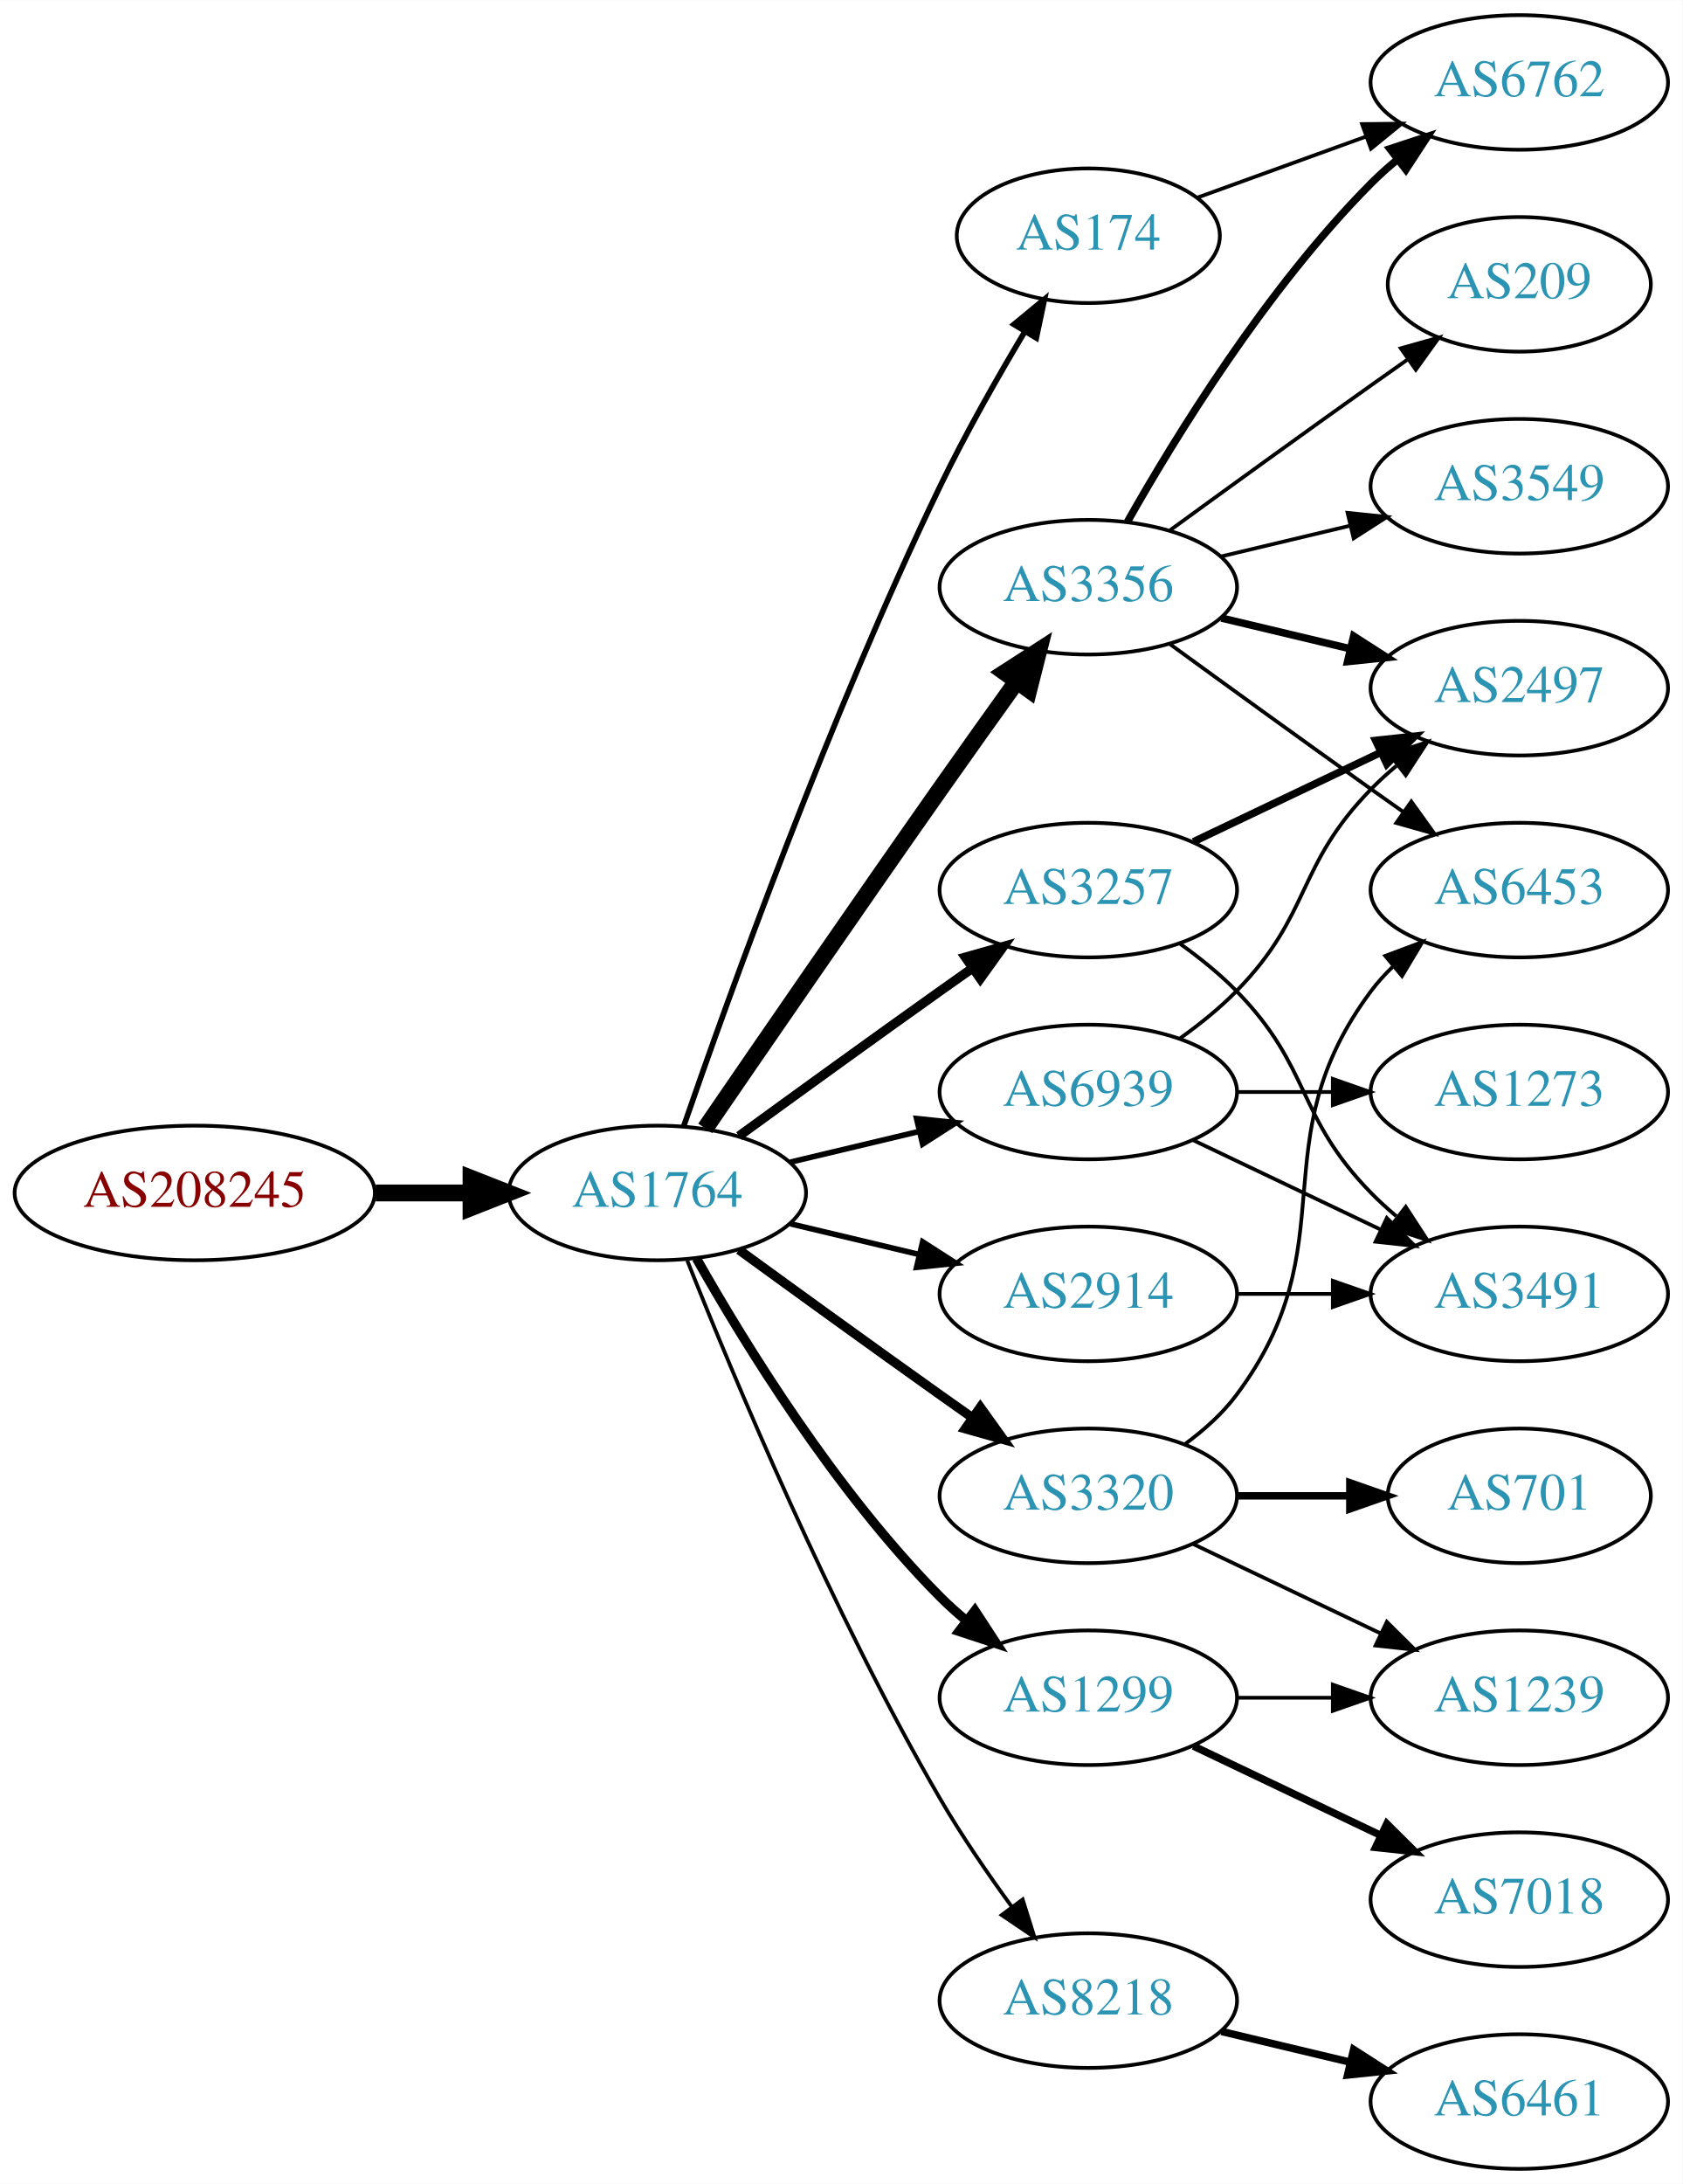
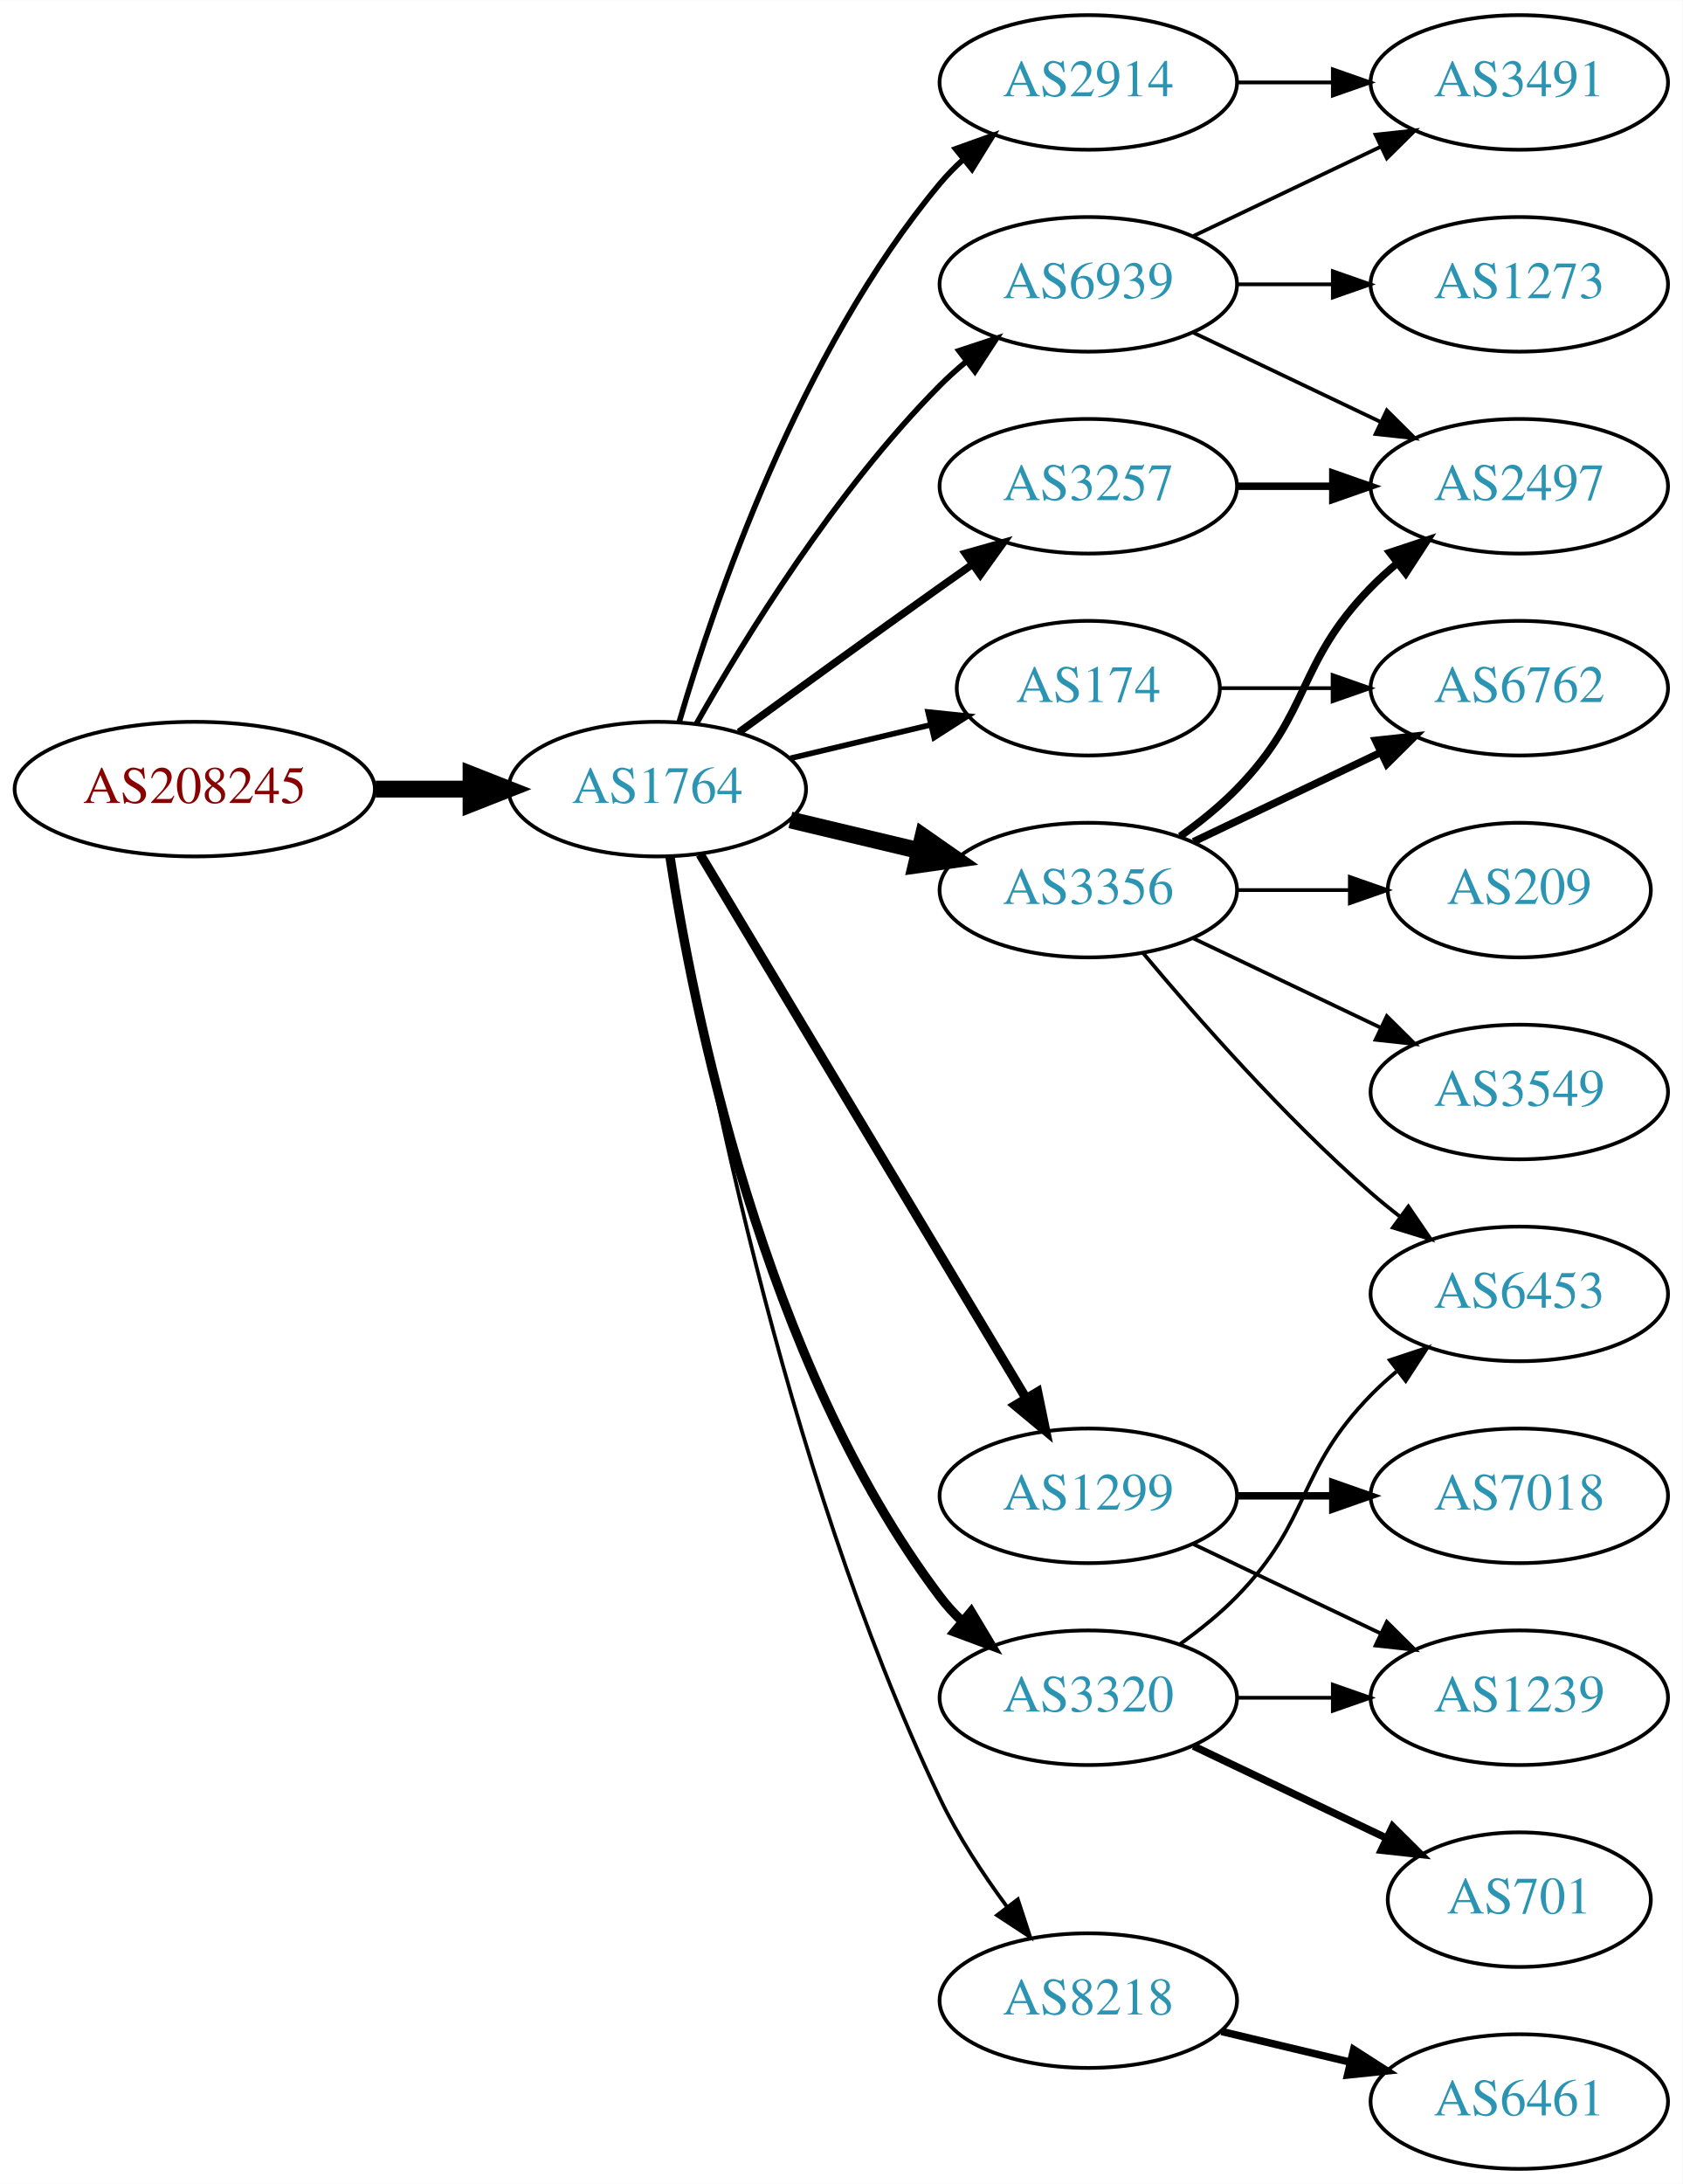
<svg xmlns="http://www.w3.org/2000/svg" xmlns:xlink="http://www.w3.org/1999/xlink" width="450pt" height="584pt" viewBox="0.00 0.00 450.07 584.00">
  <g id="graph0" class="graph" transform="scale(1 1) rotate(0) translate(4 580)">
    <polygon fill="white" stroke="none" points="-4,4 -4,-580 446.07,-580 446.07,4 -4,4" />
    <g id="node1" class="node">
      <g id="a_node1">
        <a xlink:href="/asn/208245" xlink:title="AS208245 ~ Bechtle GmbH [AT]">
-           <ellipse fill="#ffffff" stroke="black" cx="48.096" cy="-261" rx="48.192" ry="18" />
-           <text text-anchor="middle" x="48.096" y="-257.3" font-family="Times,serif" font-size="14.00" fill="#880000">AS208245</text>
+           <ellipse fill="#ffffff" stroke="black" cx="48.096" cy="-369" rx="48.192" ry="18" />
+           <text text-anchor="middle" x="48.096" y="-365.3" font-family="Times,serif" font-size="14.00" fill="#880000">AS208245</text>
        </a>
      </g>
    </g>
    <g id="node2" class="node">
      <g id="a_node2">
        <a xlink:href="/asn/1764" xlink:title="AS1764 ~ NEXTLAYER-AS [AT]">
-           <ellipse fill="#ffffff" stroke="black" cx="171.838" cy="-261" rx="39.794" ry="18" />
-           <text text-anchor="middle" x="171.838" y="-257.3" font-family="Times,serif" font-size="14.00" fill="#2c94b3">AS1764</text>
+           <ellipse fill="#ffffff" stroke="black" cx="171.838" cy="-369" rx="39.794" ry="18" />
+           <text text-anchor="middle" x="171.838" y="-365.3" font-family="Times,serif" font-size="14.00" fill="#2c94b3">AS1764</text>
        </a>
      </g>
    </g>
    <g id="edge1" class="edge">
-       <path fill="none" stroke="black" stroke-width="4.5" d="M96.513,-261C104.867,-261 113.577,-261 121.969,-261" />
-       <polygon fill="black" stroke="black" stroke-width="4.5" points="122.004,-264.938 132.004,-261 122.004,-257.063 122.004,-264.938" />
+       <path fill="none" stroke="black" stroke-width="4.5" d="M96.513,-369C104.867,-369 113.577,-369 121.969,-369" />
+       <polygon fill="black" stroke="black" stroke-width="4.5" points="122.004,-372.938 132.004,-369 122.004,-365.063 122.004,-372.938" />
    </g>
    <g id="node3" class="node">
      <g id="a_node3">
-         <a xlink:href="/asn/174" xlink:title="AS174 ~ Cogent Communications [US]">
-           <ellipse fill="#ffffff" stroke="black" cx="287.131" cy="-517" rx="35.194" ry="18" />
-           <text text-anchor="middle" x="287.131" y="-513.3" font-family="Times,serif" font-size="14.00" fill="#2c94b3">AS174</text>
+         <a xlink:href="/asn/3257" xlink:title="AS3257 ~ GTT [DE]">
+           <ellipse fill="#ffffff" stroke="black" cx="287.131" cy="-450" rx="39.794" ry="18" />
+           <text text-anchor="middle" x="287.131" y="-446.3" font-family="Times,serif" font-size="14.00" fill="#2c94b3">AS3257</text>
        </a>
      </g>
    </g>
    <g id="edge2" class="edge">
-       <path fill="none" stroke="black" stroke-width="1.5" d="M178.889,-278.828C190.632,-312.792 217.965,-388.839 247.484,-450 254.229,-463.974 262.758,-478.982 270.087,-491.245" />
-       <polygon fill="black" stroke="black" stroke-width="1.5" points="267.232,-493.287 275.408,-500.025 273.218,-489.659 267.232,-493.287" />
+       <path fill="none" stroke="black" stroke-width="2" d="M193.686,-384.222C208.62,-395.091 229.234,-410.025 247.484,-423 250.305,-425.005 253.248,-427.085 256.196,-429.159" />
+       <polygon fill="black" stroke="black" stroke-width="2" points="254.223,-432.05 264.421,-434.926 258.242,-426.319 254.223,-432.05" />
    </g>
    <g id="node4" class="node">
      <g id="a_node4">
-         <a xlink:href="/asn/1299" xlink:title="AS1299 ~ Telia Carrier [EU]">
-           <ellipse fill="#ffffff" stroke="black" cx="287.131" cy="-126" rx="39.794" ry="18" />
-           <text text-anchor="middle" x="287.131" y="-122.3" font-family="Times,serif" font-size="14.00" fill="#2c94b3">AS1299</text>
+         <a xlink:href="/asn/2914" xlink:title="AS2914 ~ NTT America, Inc. [US]">
+           <ellipse fill="#ffffff" stroke="black" cx="287.131" cy="-558" rx="39.794" ry="18" />
+           <text text-anchor="middle" x="287.131" y="-554.3" font-family="Times,serif" font-size="14.00" fill="#2c94b3">AS2914</text>
        </a>
      </g>
    </g>
    <g id="edge3" class="edge">
-       <path fill="none" stroke="black" stroke-width="2.5" d="M182.298,-243.51C195.08,-220.904 219.512,-181.114 247.484,-153 249.595,-150.879 251.891,-148.812 254.277,-146.829" />
-       <polygon fill="black" stroke="black" stroke-width="2.5" points="256.792,-149.31 262.592,-140.444 252.529,-143.758 256.792,-149.31" />
+       <path fill="none" stroke="black" stroke-width="1.5" d="M177.712,-387.002C187.026,-418.844 209.843,-485.981 247.484,-531 249.355,-533.237 251.453,-535.374 253.679,-537.396" />
+       <polygon fill="black" stroke="black" stroke-width="1.5" points="251.623,-540.234 261.598,-543.804 256.026,-534.793 251.623,-540.234" />
    </g>
    <g id="node5" class="node">
      <g id="a_node5">
-         <a xlink:href="/asn/3257" xlink:title="AS3257 ~ GTT [DE]">
-           <ellipse fill="#ffffff" stroke="black" cx="287.131" cy="-342" rx="39.794" ry="18" />
-           <text text-anchor="middle" x="287.131" y="-338.3" font-family="Times,serif" font-size="14.00" fill="#2c94b3">AS3257</text>
+         <a xlink:href="/asn/1299" xlink:title="AS1299 ~ Telia Carrier [EU]">
+           <ellipse fill="#ffffff" stroke="black" cx="287.131" cy="-180" rx="39.794" ry="18" />
+           <text text-anchor="middle" x="287.131" y="-176.3" font-family="Times,serif" font-size="14.00" fill="#2c94b3">AS1299</text>
        </a>
      </g>
    </g>
    <g id="edge4" class="edge">
-       <path fill="none" stroke="black" stroke-width="2.5" d="M193.686,-276.222C208.62,-287.091 229.234,-302.025 247.484,-315 250.305,-317.005 253.248,-319.085 256.196,-321.159" />
-       <polygon fill="black" stroke="black" stroke-width="2.5" points="254.223,-324.05 264.421,-326.926 258.242,-318.319 254.223,-324.05" />
+       <path fill="none" stroke="black" stroke-width="2.5" d="M183.293,-351.558C203.274,-318.225 246.98,-245.314 270.465,-206.134" />
+       <polygon fill="black" stroke="black" stroke-width="2.5" points="273.561,-207.776 275.701,-197.4 267.558,-204.177 273.561,-207.776" />
    </g>
    <g id="node6" class="node">
      <g id="a_node6">
-         <a xlink:href="/asn/2914" xlink:title="AS2914 ~ NTT America, Inc. [US]">
-           <ellipse fill="#ffffff" stroke="black" cx="287.131" cy="-234" rx="39.794" ry="18" />
-           <text text-anchor="middle" x="287.131" y="-230.3" font-family="Times,serif" font-size="14.00" fill="#2c94b3">AS2914</text>
+         <a xlink:href="/asn/3356" xlink:title="AS3356 ~ Level 3 Parent, LLC [US]">
+           <ellipse fill="#ffffff" stroke="black" cx="287.131" cy="-342" rx="39.794" ry="18" />
+           <text text-anchor="middle" x="287.131" y="-338.3" font-family="Times,serif" font-size="14.00" fill="#2c94b3">AS3356</text>
        </a>
      </g>
    </g>
    <g id="edge5" class="edge">
-       <path fill="none" stroke="black" stroke-width="1.5" d="M207.445,-252.752C218.316,-250.162 230.471,-247.265 241.913,-244.538" />
-       <polygon fill="black" stroke="black" stroke-width="1.5" points="242.819,-247.92 251.736,-242.197 241.197,-241.111 242.819,-247.92" />
+       <path fill="none" stroke="black" stroke-width="4.5" d="M207.445,-360.752C218.316,-358.162 230.471,-355.265 241.913,-352.538" />
+       <polygon fill="black" stroke="black" stroke-width="4.5" points="242.921,-356.346 251.736,-350.197 241.095,-348.685 242.921,-356.346" />
    </g>
    <g id="node7" class="node">
      <g id="a_node7">
+         <a xlink:href="/asn/3320" xlink:title="AS3320 ~ DTAG [DE]">
+           <ellipse fill="#ffffff" stroke="black" cx="287.131" cy="-126" rx="39.794" ry="18" />
+           <text text-anchor="middle" x="287.131" y="-122.3" font-family="Times,serif" font-size="14.00" fill="#2c94b3">AS3320</text>
+         </a>
+       </g>
+     </g>
+     <g id="edge6" class="edge">
+       <path fill="none" stroke="black" stroke-width="2.5" d="M175.215,-351.014C181.188,-311.578 199.899,-216.005 247.484,-153 249.242,-150.673 251.258,-148.471 253.428,-146.404" />
+       <polygon fill="black" stroke="black" stroke-width="2.5" points="255.787,-148.995 261.241,-139.912 251.313,-143.611 255.787,-148.995" />
+     </g>
+     <g id="node8" class="node">
+       <g id="a_node8">
+         <a xlink:href="/asn/174" xlink:title="AS174 ~ Cogent Communications [US]">
+           <ellipse fill="#ffffff" stroke="black" cx="287.131" cy="-396" rx="35.194" ry="18" />
+           <text text-anchor="middle" x="287.131" y="-392.3" font-family="Times,serif" font-size="14.00" fill="#2c94b3">AS174</text>
+         </a>
+       </g>
+     </g>
+     <g id="edge7" class="edge">
+       <path fill="none" stroke="black" stroke-width="1.5" d="M207.445,-377.248C219.24,-380.058 232.544,-383.229 244.812,-386.153" />
+       <polygon fill="black" stroke="black" stroke-width="1.5" points="244.278,-389.624 254.817,-388.537 245.901,-382.814 244.278,-389.624" />
+     </g>
+     <g id="node9" class="node">
+       <g id="a_node9">
        <a xlink:href="/asn/8218" xlink:title="AS8218 ~ legacy Neotelecoms [FR]">
          <ellipse fill="#ffffff" stroke="black" cx="287.131" cy="-45" rx="39.794" ry="18" />
          <text text-anchor="middle" x="287.131" y="-41.3" font-family="Times,serif" font-size="14.00" fill="#2c94b3">AS8218</text>
        </a>
      </g>
    </g>
-     <g id="edge6" class="edge">
-       <path fill="none" stroke="black" d="M179.841,-242.949C191.968,-212.43 218.386,-149.067 247.484,-99 253.191,-89.181 260.229,-78.922 266.728,-70.016" />
-       <polygon fill="black" stroke="black" points="269.569,-72.061 272.734,-61.95 263.954,-67.881 269.569,-72.061" />
-     </g>
-     <g id="node8" class="node">
-       <g id="a_node8">
-         <a xlink:href="/asn/3356" xlink:title="AS3356 ~ Level 3 Parent, LLC [US]">
-           <ellipse fill="#ffffff" stroke="black" cx="287.131" cy="-423" rx="39.794" ry="18" />
-           <text text-anchor="middle" x="287.131" y="-419.3" font-family="Times,serif" font-size="14.00" fill="#2c94b3">AS3356</text>
-         </a>
-       </g>
-     </g>
-     <g id="edge7" class="edge">
-       <path fill="none" stroke="black" stroke-width="4.5" d="M184.645,-278.269C199.288,-299.642 225.062,-337.12 247.484,-369 254.119,-378.433 261.469,-388.739 267.963,-397.795" />
-       <polygon fill="black" stroke="black" stroke-width="4.5" points="264.843,-400.201 273.875,-406.026 271.239,-395.607 264.843,-400.201" />
-     </g>
-     <g id="node9" class="node">
-       <g id="a_node9">
-         <a xlink:href="/asn/3320" xlink:title="AS3320 ~ DTAG [DE]">
-           <ellipse fill="#ffffff" stroke="black" cx="287.131" cy="-180" rx="39.794" ry="18" />
-           <text text-anchor="middle" x="287.131" y="-176.3" font-family="Times,serif" font-size="14.00" fill="#2c94b3">AS3320</text>
-         </a>
-       </g>
-     </g>
    <g id="edge8" class="edge">
-       <path fill="none" stroke="black" stroke-width="2.5" d="M193.686,-245.778C208.62,-234.909 229.234,-219.975 247.484,-207 250.305,-204.995 253.248,-202.915 256.196,-200.841" />
-       <polygon fill="black" stroke="black" stroke-width="2.5" points="258.242,-203.681 264.421,-195.074 254.223,-197.95 258.242,-203.681" />
+       <path fill="none" stroke="black" d="M175.588,-350.86C182.825,-306.245 204.842,-188.311 247.484,-99 252.253,-89.013 258.88,-78.922 265.301,-70.21" />
+       <polygon fill="black" stroke="black" points="268.277,-72.081 271.576,-62.013 262.718,-67.825 268.277,-72.081" />
    </g>
    <g id="node10" class="node">
      <g id="a_node10">
        <a xlink:href="/asn/6939" xlink:title="AS6939 ~ Hurricane Electric LLC [US]">
-           <ellipse fill="#ffffff" stroke="black" cx="287.131" cy="-288" rx="39.794" ry="18" />
-           <text text-anchor="middle" x="287.131" y="-284.3" font-family="Times,serif" font-size="14.00" fill="#2c94b3">AS6939</text>
+           <ellipse fill="#ffffff" stroke="black" cx="287.131" cy="-504" rx="39.794" ry="18" />
+           <text text-anchor="middle" x="287.131" y="-500.3" font-family="Times,serif" font-size="14.00" fill="#2c94b3">AS6939</text>
        </a>
      </g>
    </g>
    <g id="edge9" class="edge">
-       <path fill="none" stroke="black" stroke-width="1.5" d="M207.445,-269.248C218.316,-271.838 230.471,-274.735 241.913,-277.462" />
-       <polygon fill="black" stroke="black" stroke-width="1.5" points="241.197,-280.889 251.736,-279.803 242.819,-274.08 241.197,-280.889" />
-     </g>
-     <g id="node18" class="node">
-       <g id="a_node18">
-         <a xlink:href="/asn/6762" xlink:title="AS6762 ~ TELECOM ITALIA SPARKLE S.p.A. [IT]">
+       <path fill="none" stroke="black" stroke-width="1.5" d="M182.298,-386.49C195.08,-409.096 219.512,-448.886 247.484,-477 249.595,-479.121 251.891,-481.188 254.277,-483.171" />
+       <polygon fill="black" stroke="black" stroke-width="1.5" points="252.529,-486.242 262.592,-489.556 256.792,-480.69 252.529,-486.242" />
+     </g>
+     <g id="node13" class="node">
+       <g id="a_node13">
+         <a xlink:href="/asn/2497" xlink:title="AS2497 ~ Internet Initiative Japan Inc. [JP]">
+           <ellipse fill="#ffffff" stroke="black" cx="402.424" cy="-450" rx="39.794" ry="18" />
+           <text text-anchor="middle" x="402.424" y="-446.3" font-family="Times,serif" font-size="14.00" fill="#2c94b3">AS2497</text>
+         </a>
+       </g>
+     </g>
+     <g id="edge16" class="edge">
+       <path fill="none" stroke="black" stroke-width="2" d="M326.803,-450C335.006,-450 343.77,-450 352.302,-450" />
+       <polygon fill="black" stroke="black" stroke-width="2" points="352.541,-453.5 362.541,-450 352.541,-446.5 352.541,-453.5" />
+     </g>
+     <g id="node16" class="node">
+       <g id="a_node16">
+         <a xlink:href="/asn/3491" xlink:title="AS3491 ~ PCCW Global, Inc. [US]">
          <ellipse fill="#ffffff" stroke="black" cx="402.424" cy="-558" rx="39.794" ry="18" />
-           <text text-anchor="middle" x="402.424" y="-554.3" font-family="Times,serif" font-size="14.00" fill="#2c94b3">AS6762</text>
-         </a>
-       </g>
-     </g>
-     <g id="edge24" class="edge">
-       <path fill="none" stroke="black" d="M316.136,-527.135C329.789,-532.076 346.454,-538.107 361.419,-543.522" />
-       <polygon fill="black" stroke="black" points="360.364,-546.863 370.959,-546.975 362.747,-540.281 360.364,-546.863" />
-     </g>
-     <g id="node11" class="node">
-       <g id="a_node11">
+           <text text-anchor="middle" x="402.424" y="-554.3" font-family="Times,serif" font-size="14.00" fill="#2c94b3">AS3491</text>
+         </a>
+       </g>
+     </g>
+     <g id="edge15" class="edge">
+       <path fill="none" stroke="black" d="M326.803,-558C335.006,-558 343.77,-558 352.302,-558" />
+       <polygon fill="black" stroke="black" points="352.541,-561.5 362.541,-558 352.541,-554.5 352.541,-561.5" />
+     </g>
+     <g id="node17" class="node">
+       <g id="a_node17">
        <a xlink:href="/asn/1239" xlink:title="AS1239 ~ Sprint [US]">
          <ellipse fill="#ffffff" stroke="black" cx="402.424" cy="-126" rx="39.794" ry="18" />
          <text text-anchor="middle" x="402.424" y="-122.3" font-family="Times,serif" font-size="14.00" fill="#2c94b3">AS1239</text>
        </a>
      </g>
    </g>
+     <g id="edge20" class="edge">
+       <path fill="none" stroke="black" d="M315.267,-167.066C330.261,-159.919 349.082,-150.948 365.306,-143.215" />
+       <polygon fill="black" stroke="black" points="366.988,-146.291 374.509,-138.829 363.976,-139.972 366.988,-146.291" />
+     </g>
+     <g id="node19" class="node">
+       <g id="a_node19">
+         <a xlink:href="/asn/7018" xlink:title="AS7018 ~ AT&amp;T Services, Inc. [US]">
+           <ellipse fill="#ffffff" stroke="black" cx="402.424" cy="-180" rx="39.794" ry="18" />
+           <text text-anchor="middle" x="402.424" y="-176.3" font-family="Times,serif" font-size="14.00" fill="#2c94b3">AS7018</text>
+         </a>
+       </g>
+     </g>
+     <g id="edge21" class="edge">
+       <path fill="none" stroke="black" stroke-width="2" d="M326.803,-180C335.006,-180 343.77,-180 352.302,-180" />
+       <polygon fill="black" stroke="black" stroke-width="2" points="352.541,-183.5 362.541,-180 352.541,-176.5 352.541,-183.5" />
+     </g>
+     <g id="node11" class="node">
+       <g id="a_node11">
+         <a xlink:href="/asn/6762" xlink:title="AS6762 ~ TELECOM ITALIA SPARKLE S.p.A. [IT]">
+           <ellipse fill="#ffffff" stroke="black" cx="402.424" cy="-396" rx="39.794" ry="18" />
+           <text text-anchor="middle" x="402.424" y="-392.3" font-family="Times,serif" font-size="14.00" fill="#2c94b3">AS6762</text>
+         </a>
+       </g>
+     </g>
    <g id="edge10" class="edge">
+       <path fill="none" stroke="black" stroke-width="2" d="M315.267,-354.934C330.261,-362.081 349.082,-371.052 365.306,-378.785" />
+       <polygon fill="black" stroke="black" stroke-width="2" points="363.976,-382.028 374.509,-383.171 366.988,-375.709 363.976,-382.028" />
+     </g>
+     <g id="node12" class="node">
+       <g id="a_node12">
+         <a xlink:href="/asn/6453" xlink:title="AS6453 ~ TATA COMMUNICATIONS (AMERICA) INC [US]">
+           <ellipse fill="#ffffff" stroke="black" cx="402.424" cy="-234" rx="39.794" ry="18" />
+           <text text-anchor="middle" x="402.424" y="-230.3" font-family="Times,serif" font-size="14.00" fill="#2c94b3">AS6453</text>
+         </a>
+       </g>
+     </g>
+     <g id="edge11" class="edge">
+       <path fill="none" stroke="black" d="M301.761,-325.183C316.044,-308.071 339.59,-281.255 362.777,-261 365.243,-258.846 367.882,-256.706 370.579,-254.628" />
+       <polygon fill="black" stroke="black" points="372.752,-257.375 378.733,-248.63 368.604,-251.736 372.752,-257.375" />
+     </g>
+     <g id="edge12" class="edge">
+       <path fill="none" stroke="black" stroke-width="2" d="M311.725,-356.389C316.981,-360.148 322.313,-364.437 326.777,-369 346.95,-389.617 342.605,-402.383 362.777,-423 364.87,-425.139 367.154,-427.218 369.53,-429.21" />
+       <polygon fill="black" stroke="black" stroke-width="2" points="367.774,-432.275 377.83,-435.611 372.049,-426.732 367.774,-432.275" />
+     </g>
+     <g id="node14" class="node">
+       <g id="a_node14">
+         <a xlink:href="/asn/3549" xlink:title="AS3549 ~ Level 3 Parent, LLC [US]">
+           <ellipse fill="#ffffff" stroke="black" cx="402.424" cy="-288" rx="39.794" ry="18" />
+           <text text-anchor="middle" x="402.424" y="-284.3" font-family="Times,serif" font-size="14.00" fill="#2c94b3">AS3549</text>
+         </a>
+       </g>
+     </g>
+     <g id="edge13" class="edge">
+       <path fill="none" stroke="black" d="M315.267,-329.066C330.261,-321.919 349.082,-312.948 365.306,-305.215" />
+       <polygon fill="black" stroke="black" points="366.988,-308.291 374.509,-300.829 363.976,-301.972 366.988,-308.291" />
+     </g>
+     <g id="node15" class="node">
+       <g id="a_node15">
+         <a xlink:href="/asn/209" xlink:title="AS209 ~ CenturyLink Communications, LLC [US]">
+           <ellipse fill="#ffffff" stroke="black" cx="402.424" cy="-342" rx="35.194" ry="18" />
+           <text text-anchor="middle" x="402.424" y="-338.3" font-family="Times,serif" font-size="14.00" fill="#2c94b3">AS209</text>
+         </a>
+       </g>
+     </g>
+     <g id="edge14" class="edge">
+       <path fill="none" stroke="black" d="M326.803,-342C336.508,-342 346.999,-342 356.962,-342" />
+       <polygon fill="black" stroke="black" points="357.098,-345.5 367.098,-342 357.098,-338.5 357.098,-345.5" />
+     </g>
+     <g id="edge19" class="edge">
+       <path fill="none" stroke="black" d="M311.725,-140.389C316.981,-144.148 322.313,-148.437 326.777,-153 346.95,-173.617 342.605,-186.383 362.777,-207 364.87,-209.139 367.154,-211.218 369.53,-213.21" />
+       <polygon fill="black" stroke="black" points="367.774,-216.275 377.83,-219.611 372.049,-210.732 367.774,-216.275" />
+     </g>
+     <g id="edge17" class="edge">
      <path fill="none" stroke="black" d="M326.803,-126C335.006,-126 343.77,-126 352.302,-126" />
      <polygon fill="black" stroke="black" points="352.541,-129.5 362.541,-126 352.541,-122.5 352.541,-129.5" />
    </g>
-     <g id="node12" class="node">
-       <g id="a_node12">
-         <a xlink:href="/asn/7018" xlink:title="AS7018 ~ AT&amp;T Services, Inc. [US]">
-           <ellipse fill="#ffffff" stroke="black" cx="402.424" cy="-72" rx="39.794" ry="18" />
-           <text text-anchor="middle" x="402.424" y="-68.3" font-family="Times,serif" font-size="14.00" fill="#2c94b3">AS7018</text>
-         </a>
-       </g>
-     </g>
-     <g id="edge11" class="edge">
-       <path fill="none" stroke="black" stroke-width="2" d="M315.267,-113.066C330.261,-105.919 349.082,-96.948 365.306,-89.215" />
-       <polygon fill="black" stroke="black" stroke-width="2" points="366.988,-92.291 374.509,-84.829 363.976,-85.972 366.988,-92.291" />
-     </g>
-     <g id="node13" class="node">
-       <g id="a_node13">
-         <a xlink:href="/asn/2497" xlink:title="AS2497 ~ Internet Initiative Japan Inc. [JP]">
-           <ellipse fill="#ffffff" stroke="black" cx="402.424" cy="-396" rx="39.794" ry="18" />
-           <text text-anchor="middle" x="402.424" y="-392.3" font-family="Times,serif" font-size="14.00" fill="#2c94b3">AS2497</text>
-         </a>
-       </g>
-     </g>
-     <g id="edge12" class="edge">
-       <path fill="none" stroke="black" stroke-width="2" d="M315.267,-354.934C330.261,-362.081 349.082,-371.052 365.306,-378.785" />
-       <polygon fill="black" stroke="black" stroke-width="2" points="363.976,-382.028 374.509,-383.171 366.988,-375.709 363.976,-382.028" />
-     </g>
-     <g id="node14" class="node">
-       <g id="a_node14">
-         <a xlink:href="/asn/3491" xlink:title="AS3491 ~ PCCW Global, Inc. [US]">
-           <ellipse fill="#ffffff" stroke="black" cx="402.424" cy="-234" rx="39.794" ry="18" />
-           <text text-anchor="middle" x="402.424" y="-230.3" font-family="Times,serif" font-size="14.00" fill="#2c94b3">AS3491</text>
-         </a>
-       </g>
-     </g>
-     <g id="edge13" class="edge">
-       <path fill="none" stroke="black" d="M311.725,-327.611C316.981,-323.852 322.313,-319.563 326.777,-315 346.95,-294.383 342.605,-281.617 362.777,-261 364.87,-258.861 367.154,-256.782 369.53,-254.79" />
-       <polygon fill="black" stroke="black" points="372.049,-257.268 377.83,-248.389 367.774,-251.725 372.049,-257.268" />
-     </g>
-     <g id="edge14" class="edge">
-       <path fill="none" stroke="black" d="M326.803,-234C335.006,-234 343.77,-234 352.302,-234" />
-       <polygon fill="black" stroke="black" points="352.541,-237.5 362.541,-234 352.541,-230.5 352.541,-237.5" />
-     </g>
-     <g id="node15" class="node">
-       <g id="a_node15">
+     <g id="node18" class="node">
+       <g id="a_node18">
+         <a xlink:href="/asn/701" xlink:title="AS701 ~ UUNET [US]">
+           <ellipse fill="#ffffff" stroke="black" cx="402.424" cy="-72" rx="35.194" ry="18" />
+           <text text-anchor="middle" x="402.424" y="-68.3" font-family="Times,serif" font-size="14.00" fill="#2c94b3">AS701</text>
+         </a>
+       </g>
+     </g>
+     <g id="edge18" class="edge">
+       <path fill="none" stroke="black" stroke-width="2" d="M315.267,-113.066C330.699,-105.71 350.185,-96.423 366.72,-88.541" />
+       <polygon fill="black" stroke="black" stroke-width="2" points="368.54,-91.551 376.062,-84.089 365.529,-85.232 368.54,-91.551" />
+     </g>
+     <g id="edge23" class="edge">
+       <path fill="none" stroke="black" d="M322.43,-396C331.807,-396 342.158,-396 352.192,-396" />
+       <polygon fill="black" stroke="black" points="352.481,-399.5 362.481,-396 352.481,-392.5 352.481,-399.5" />
+     </g>
+     <g id="node20" class="node">
+       <g id="a_node20">
        <a xlink:href="/asn/6461" xlink:title="AS6461 ~ Zayo Bandwidth [US]">
          <ellipse fill="#ffffff" stroke="black" cx="402.424" cy="-18" rx="39.794" ry="18" />
          <text text-anchor="middle" x="402.424" y="-14.3" font-family="Times,serif" font-size="14.00" fill="#2c94b3">AS6461</text>
        </a>
      </g>
    </g>
-     <g id="edge15" class="edge">
+     <g id="edge22" class="edge">
      <path fill="none" stroke="black" stroke-width="2" d="M322.738,-36.752C333.609,-34.162 345.764,-31.265 357.206,-28.538" />
      <polygon fill="black" stroke="black" stroke-width="2" points="358.112,-31.92 367.029,-26.197 356.49,-25.111 358.112,-31.92" />
    </g>
-     <g id="edge18" class="edge">
-       <path fill="none" stroke="black" stroke-width="2" d="M322.738,-414.752C333.609,-412.162 345.764,-409.265 357.206,-406.538" />
-       <polygon fill="black" stroke="black" stroke-width="2" points="358.112,-409.92 367.029,-404.197 356.49,-403.111 358.112,-409.92" />
-     </g>
-     <g id="node16" class="node">
-       <g id="a_node16">
-         <a xlink:href="/asn/6453" xlink:title="AS6453 ~ TATA COMMUNICATIONS (AMERICA) INC [US]">
-           <ellipse fill="#ffffff" stroke="black" cx="402.424" cy="-342" rx="39.794" ry="18" />
-           <text text-anchor="middle" x="402.424" y="-338.3" font-family="Times,serif" font-size="14.00" fill="#2c94b3">AS6453</text>
-         </a>
-       </g>
-     </g>
-     <g id="edge16" class="edge">
-       <path fill="none" stroke="black" d="M308.979,-407.778C323.913,-396.909 344.527,-381.975 362.777,-369 365.598,-366.995 368.541,-364.915 371.489,-362.841" />
-       <polygon fill="black" stroke="black" points="373.535,-365.681 379.714,-357.074 369.516,-359.95 373.535,-365.681" />
-     </g>
-     <g id="node17" class="node">
-       <g id="a_node17">
-         <a xlink:href="/asn/3549" xlink:title="AS3549 ~ Level 3 Parent, LLC [US]">
-           <ellipse fill="#ffffff" stroke="black" cx="402.424" cy="-450" rx="39.794" ry="18" />
-           <text text-anchor="middle" x="402.424" y="-446.3" font-family="Times,serif" font-size="14.00" fill="#2c94b3">AS3549</text>
-         </a>
-       </g>
-     </g>
-     <g id="edge17" class="edge">
-       <path fill="none" stroke="black" d="M322.738,-431.248C333.609,-433.838 345.764,-436.735 357.206,-439.462" />
-       <polygon fill="black" stroke="black" points="356.49,-442.889 367.029,-441.803 358.112,-436.08 356.49,-442.889" />
-     </g>
-     <g id="edge19" class="edge">
-       <path fill="none" stroke="black" stroke-width="2" d="M297.591,-440.49C310.373,-463.096 334.805,-502.886 362.777,-531 364.888,-533.121 367.184,-535.188 369.57,-537.171" />
-       <polygon fill="black" stroke="black" stroke-width="2" points="367.822,-540.242 377.885,-543.556 372.085,-534.69 367.822,-540.242" />
-     </g>
-     <g id="node19" class="node">
-       <g id="a_node19">
-         <a xlink:href="/asn/209" xlink:title="AS209 ~ CenturyLink Communications, LLC [US]">
-           <ellipse fill="#ffffff" stroke="black" cx="402.424" cy="-504" rx="35.194" ry="18" />
-           <text text-anchor="middle" x="402.424" y="-500.3" font-family="Times,serif" font-size="14.00" fill="#2c94b3">AS209</text>
-         </a>
-       </g>
-     </g>
-     <g id="edge20" class="edge">
-       <path fill="none" stroke="black" d="M308.979,-438.222C323.913,-449.091 344.527,-464.025 362.777,-477 365.988,-479.282 369.357,-481.661 372.711,-484.018" />
-       <polygon fill="black" stroke="black" points="370.723,-486.899 380.922,-489.77 374.74,-481.166 370.723,-486.899" />
-     </g>
-     <g id="edge22" class="edge">
-       <path fill="none" stroke="black" d="M315.267,-167.066C330.261,-159.919 349.082,-150.948 365.306,-143.215" />
-       <polygon fill="black" stroke="black" points="366.988,-146.291 374.509,-138.829 363.976,-139.972 366.988,-146.291" />
-     </g>
-     <g id="edge23" class="edge">
-       <path fill="none" stroke="black" d="M313.062,-193.882C318.138,-197.611 323.056,-202.016 326.777,-207 357.049,-247.542 332.506,-274.458 362.777,-315 364.522,-317.336 366.529,-319.545 368.693,-321.617" />
-       <polygon fill="black" stroke="black" points="366.57,-324.405 376.493,-328.118 371.052,-319.027 366.57,-324.405" />
-     </g>
-     <g id="node20" class="node">
-       <g id="a_node20">
-         <a xlink:href="/asn/701" xlink:title="AS701 ~ UUNET [US]">
-           <ellipse fill="#ffffff" stroke="black" cx="402.424" cy="-180" rx="35.194" ry="18" />
-           <text text-anchor="middle" x="402.424" y="-176.3" font-family="Times,serif" font-size="14.00" fill="#2c94b3">AS701</text>
-         </a>
-       </g>
-     </g>
-     <g id="edge21" class="edge">
-       <path fill="none" stroke="black" stroke-width="2" d="M326.803,-180C336.508,-180 346.999,-180 356.962,-180" />
-       <polygon fill="black" stroke="black" stroke-width="2" points="357.098,-183.5 367.098,-180 357.098,-176.5 357.098,-183.5" />
-     </g>
-     <g id="edge26" class="edge">
-       <path fill="none" stroke="black" d="M311.725,-302.389C316.981,-306.148 322.313,-310.437 326.777,-315 346.95,-335.617 342.605,-348.383 362.777,-369 364.87,-371.139 367.154,-373.218 369.53,-375.21" />
-       <polygon fill="black" stroke="black" points="367.774,-378.275 377.83,-381.611 372.049,-372.732 367.774,-378.275" />
-     </g>
-     <g id="edge27" class="edge">
-       <path fill="none" stroke="black" d="M315.267,-275.066C330.261,-267.919 349.082,-258.948 365.306,-251.215" />
-       <polygon fill="black" stroke="black" points="366.988,-254.291 374.509,-246.829 363.976,-247.972 366.988,-254.291" />
+     <g id="edge25" class="edge">
+       <path fill="none" stroke="black" d="M315.267,-491.066C330.261,-483.919 349.082,-474.948 365.306,-467.215" />
+       <polygon fill="black" stroke="black" points="366.988,-470.291 374.509,-462.829 363.976,-463.972 366.988,-470.291" />
+     </g>
+     <g id="edge24" class="edge">
+       <path fill="none" stroke="black" d="M315.267,-516.934C330.261,-524.081 349.082,-533.052 365.306,-540.785" />
+       <polygon fill="black" stroke="black" points="363.976,-544.028 374.509,-545.171 366.988,-537.709 363.976,-544.028" />
    </g>
    <g id="node21" class="node">
      <g id="a_node21">
        <a xlink:href="/asn/1273" xlink:title="AS1273 ~ Vodafone Group PLC [EU]">
-           <ellipse fill="#ffffff" stroke="black" cx="402.424" cy="-288" rx="39.794" ry="18" />
-           <text text-anchor="middle" x="402.424" y="-284.3" font-family="Times,serif" font-size="14.00" fill="#2c94b3">AS1273</text>
-         </a>
-       </g>
-     </g>
-     <g id="edge25" class="edge">
-       <path fill="none" stroke="black" d="M326.803,-288C335.006,-288 343.77,-288 352.302,-288" />
-       <polygon fill="black" stroke="black" points="352.541,-291.5 362.541,-288 352.541,-284.5 352.541,-291.5" />
+           <ellipse fill="#ffffff" stroke="black" cx="402.424" cy="-504" rx="39.794" ry="18" />
+           <text text-anchor="middle" x="402.424" y="-500.3" font-family="Times,serif" font-size="14.00" fill="#2c94b3">AS1273</text>
+         </a>
+       </g>
+     </g>
+     <g id="edge26" class="edge">
+       <path fill="none" stroke="black" d="M326.803,-504C335.006,-504 343.77,-504 352.302,-504" />
+       <polygon fill="black" stroke="black" points="352.541,-507.5 362.541,-504 352.541,-500.5 352.541,-507.5" />
    </g>
  </g>
</svg>
